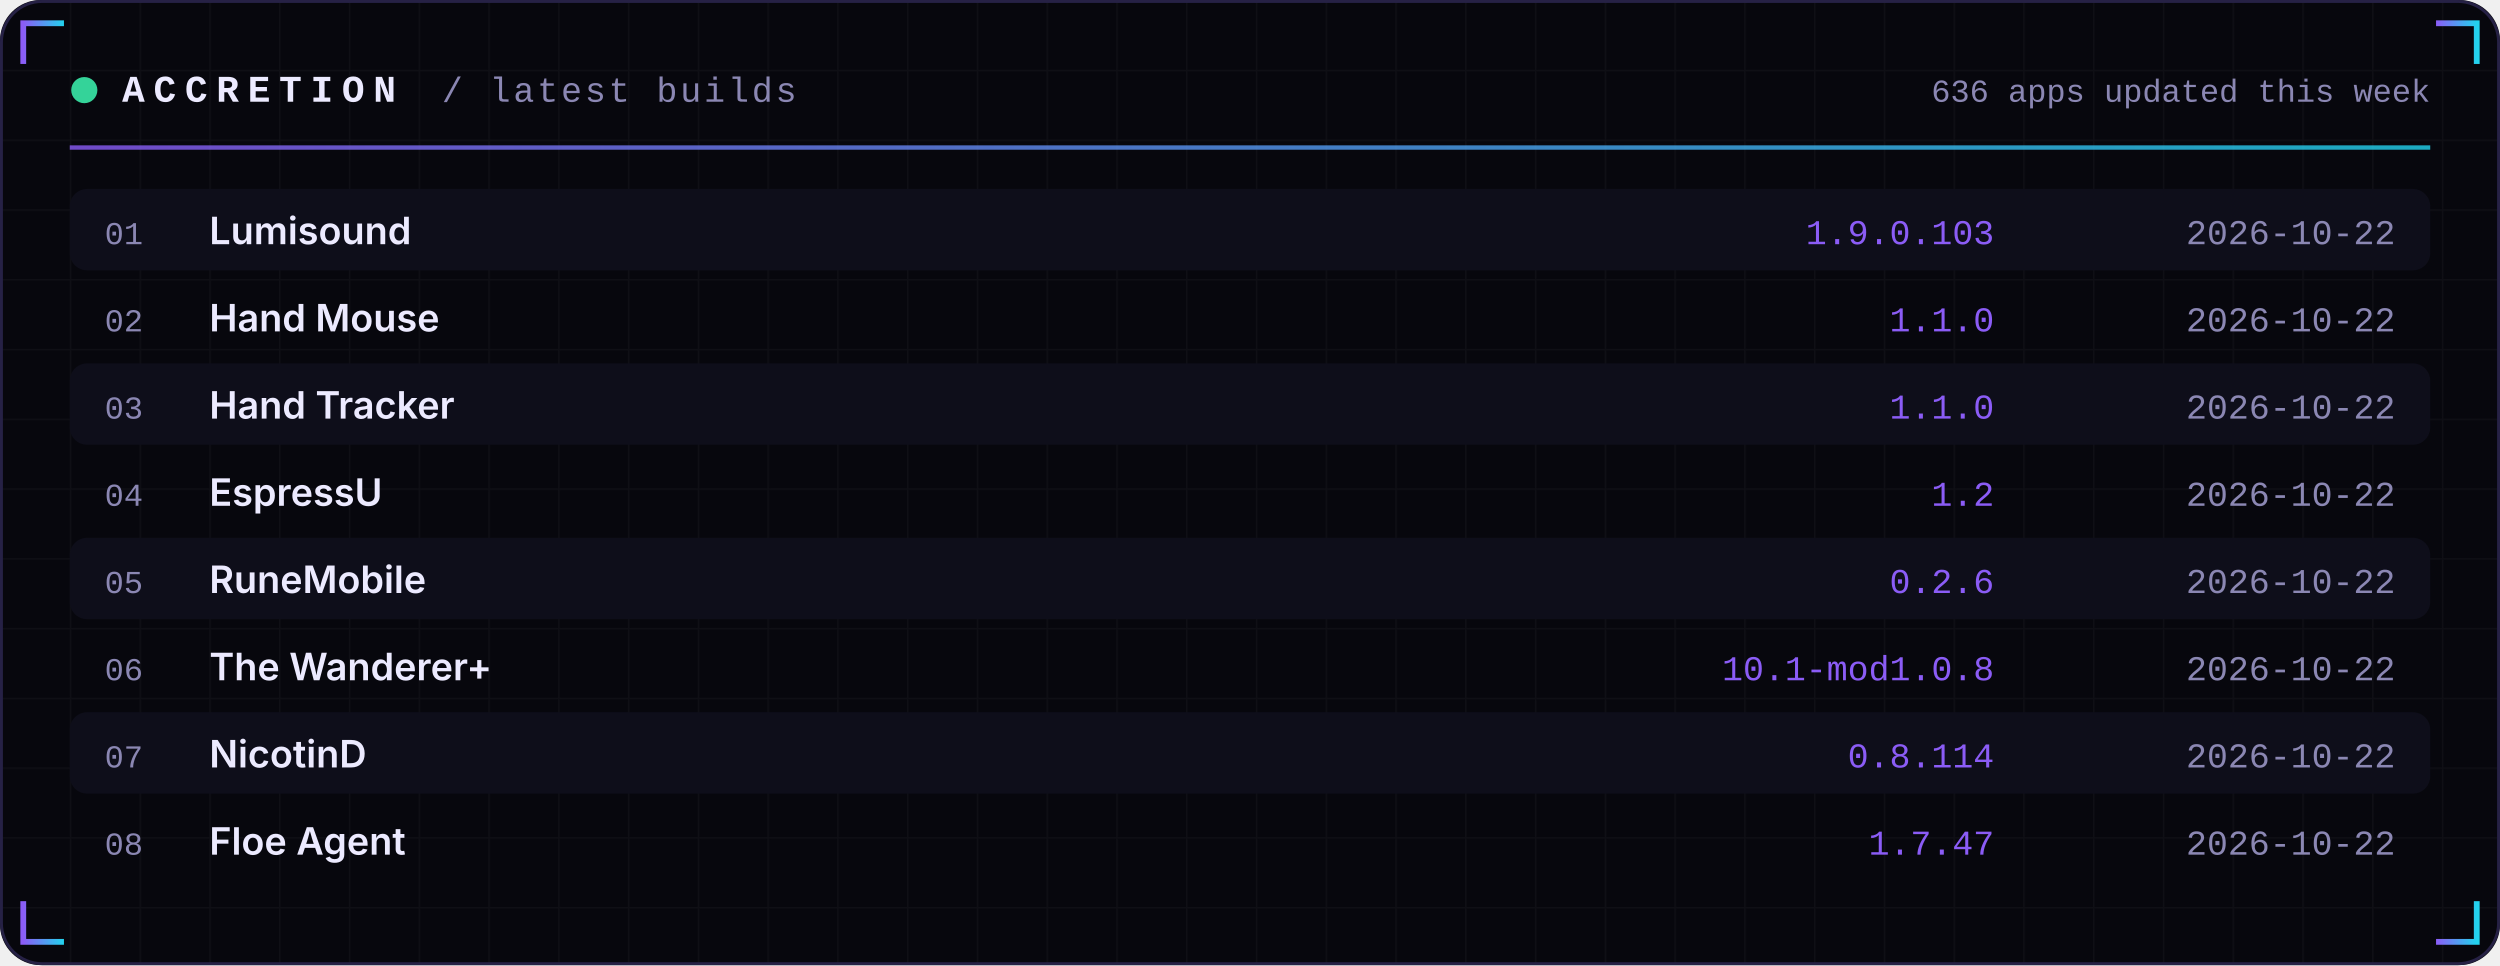
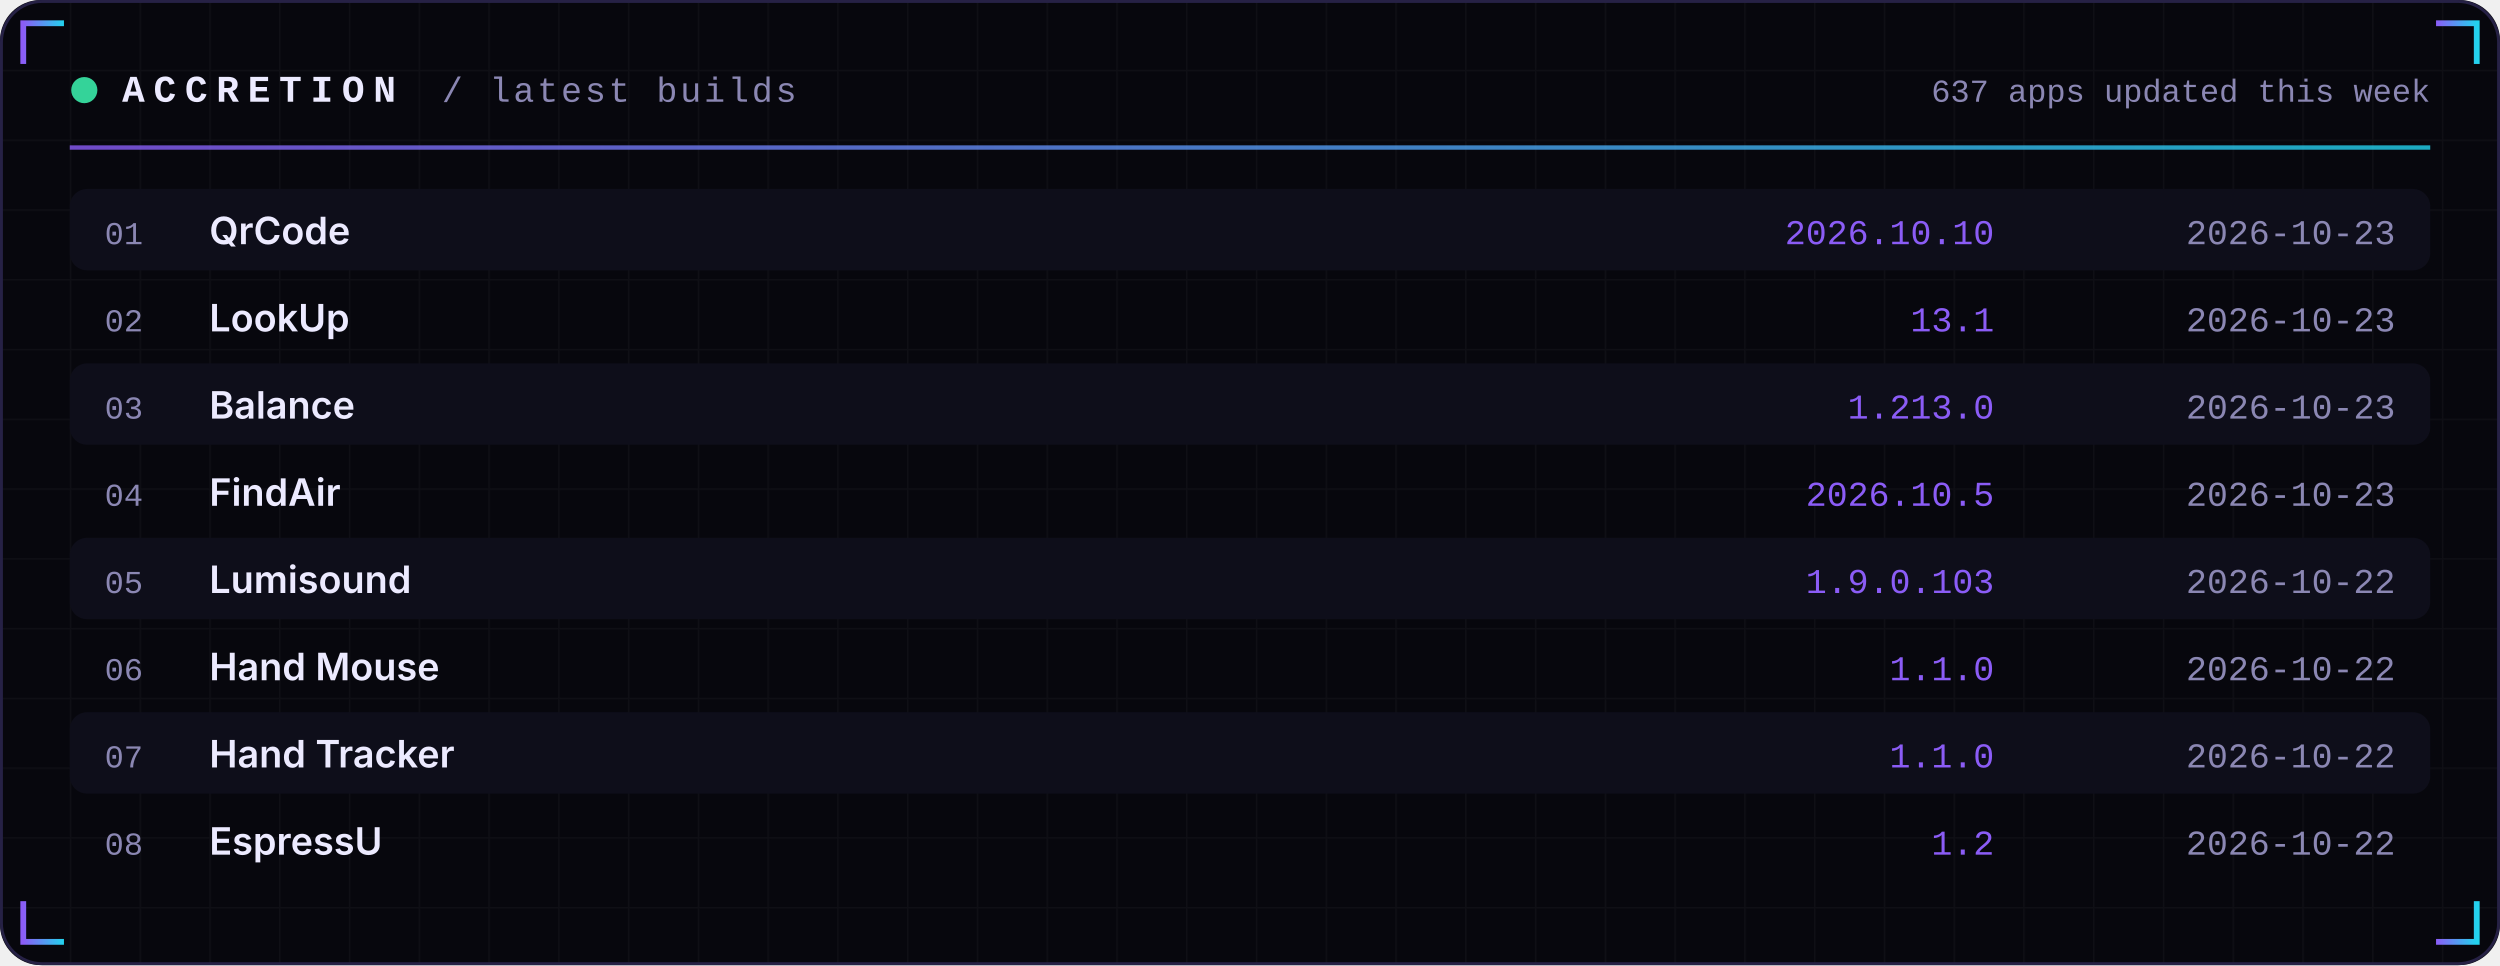
<svg xmlns="http://www.w3.org/2000/svg" width="860" height="332" viewBox="0 0 860 332" role="img">
  <defs>
    <linearGradient id="acc" x1="0" x2="1">
      <stop offset="0" stop-color="#8B5CF6" />
      <stop offset="1" stop-color="#22D3EE" />
    </linearGradient>
    <linearGradient id="area" x1="0" x2="0" y1="0" y2="1">
      <stop offset="0" stop-color="#8B5CF6" stop-opacity="0.35" />
      <stop offset="1" stop-color="#8B5CF6" stop-opacity="0" />
    </linearGradient>
    <pattern id="grid" width="24" height="24" patternUnits="userSpaceOnUse">
      <path d="M24 0H0V24" fill="none" stroke="#FFFFFF" stroke-opacity="0.035" />
    </pattern>
  </defs>
  <rect width="860" height="332" rx="14" fill="#07070D" />
  <rect width="860" height="332" rx="14" fill="url(#grid)" />
  <rect x="0.5" y="0.5" width="859" height="331" rx="14" fill="none" stroke="#262145" />
  <path d="M8 22 V8 H22" stroke="url(#acc)" stroke-width="2" fill="none" />
  <path d="M852 22 V8 H838" stroke="url(#acc)" stroke-width="2" fill="none" />
  <path d="M8 310 V324 H22" stroke="url(#acc)" stroke-width="2" fill="none" />
  <path d="M852 310 V324 H838" stroke="url(#acc)" stroke-width="2" fill="none" />
  <circle cx="29" cy="31" r="4.5" fill="#34D399">
    <animate attributeName="opacity" values="1;0.25;1" dur="2.4s" repeatCount="indefinite" />
  </circle>
  <text x="42" y="35" font-family="ui-monospace,SFMono-Regular,Menlo,Consolas,'Liberation Mono',monospace" font-size="13" font-weight="700" fill="#ECEAFF" text-anchor="start" letter-spacing="3">ACCRETION</text>
  <text x="152" y="35" font-family="ui-monospace,SFMono-Regular,Menlo,Consolas,'Liberation Mono',monospace" font-size="12" font-weight="400" fill="#8B87B3" text-anchor="start" letter-spacing="1">/ latest builds</text>
-   <text x="836" y="35" font-family="ui-monospace,SFMono-Regular,Menlo,Consolas,'Liberation Mono',monospace" font-size="11" font-weight="400" fill="#8B87B3" text-anchor="end" letter-spacing="0">636 apps updated this week</text>
+   <text x="836" y="35" font-family="ui-monospace,SFMono-Regular,Menlo,Consolas,'Liberation Mono',monospace" font-size="11" font-weight="400" fill="#8B87B3" text-anchor="end" letter-spacing="0">637 apps updated this week</text>
  <rect x="24" y="50" width="812" height="1.5" fill="url(#acc)" opacity="0.8" />
  <rect x="24" y="65" width="812" height="28" rx="6" fill="#0E0E1A" />
  <text x="36" y="84" font-family="ui-monospace,SFMono-Regular,Menlo,Consolas,'Liberation Mono',monospace" font-size="11" font-weight="400" fill="#8B87B3" text-anchor="start" letter-spacing="0">01</text>
-   <text x="72" y="84" font-family="-apple-system,BlinkMacSystemFont,'Segoe UI',Inter,Helvetica,Arial,sans-serif" font-size="13" font-weight="600" fill="#ECEAFF" text-anchor="start" letter-spacing="0">Lumisound</text>
-   <text x="686" y="84" font-family="ui-monospace,SFMono-Regular,Menlo,Consolas,'Liberation Mono',monospace" font-size="12" font-weight="400" fill="#8B5CF6" text-anchor="end" letter-spacing="0">1.9.0.103</text>
-   <text x="824" y="84" font-family="ui-monospace,SFMono-Regular,Menlo,Consolas,'Liberation Mono',monospace" font-size="12" font-weight="400" fill="#8B87B3" text-anchor="end" letter-spacing="0">2026-10-22</text>
+   <text x="72" y="84" font-family="-apple-system,BlinkMacSystemFont,'Segoe UI',Inter,Helvetica,Arial,sans-serif" font-size="13" font-weight="600" fill="#ECEAFF" text-anchor="start" letter-spacing="0">QrCode</text>
+   <text x="686" y="84" font-family="ui-monospace,SFMono-Regular,Menlo,Consolas,'Liberation Mono',monospace" font-size="12" font-weight="400" fill="#8B5CF6" text-anchor="end" letter-spacing="0">2026.10.10</text>
+   <text x="824" y="84" font-family="ui-monospace,SFMono-Regular,Menlo,Consolas,'Liberation Mono',monospace" font-size="12" font-weight="400" fill="#8B87B3" text-anchor="end" letter-spacing="0">2026-10-23</text>
  <text x="36" y="114" font-family="ui-monospace,SFMono-Regular,Menlo,Consolas,'Liberation Mono',monospace" font-size="11" font-weight="400" fill="#8B87B3" text-anchor="start" letter-spacing="0">02</text>
-   <text x="72" y="114" font-family="-apple-system,BlinkMacSystemFont,'Segoe UI',Inter,Helvetica,Arial,sans-serif" font-size="13" font-weight="600" fill="#ECEAFF" text-anchor="start" letter-spacing="0">Hand Mouse</text>
-   <text x="686" y="114" font-family="ui-monospace,SFMono-Regular,Menlo,Consolas,'Liberation Mono',monospace" font-size="12" font-weight="400" fill="#8B5CF6" text-anchor="end" letter-spacing="0">1.1.0</text>
-   <text x="824" y="114" font-family="ui-monospace,SFMono-Regular,Menlo,Consolas,'Liberation Mono',monospace" font-size="12" font-weight="400" fill="#8B87B3" text-anchor="end" letter-spacing="0">2026-10-22</text>
+   <text x="72" y="114" font-family="-apple-system,BlinkMacSystemFont,'Segoe UI',Inter,Helvetica,Arial,sans-serif" font-size="13" font-weight="600" fill="#ECEAFF" text-anchor="start" letter-spacing="0">LookUp</text>
+   <text x="686" y="114" font-family="ui-monospace,SFMono-Regular,Menlo,Consolas,'Liberation Mono',monospace" font-size="12" font-weight="400" fill="#8B5CF6" text-anchor="end" letter-spacing="0">13.1</text>
+   <text x="824" y="114" font-family="ui-monospace,SFMono-Regular,Menlo,Consolas,'Liberation Mono',monospace" font-size="12" font-weight="400" fill="#8B87B3" text-anchor="end" letter-spacing="0">2026-10-23</text>
  <rect x="24" y="125" width="812" height="28" rx="6" fill="#0E0E1A" />
  <text x="36" y="144" font-family="ui-monospace,SFMono-Regular,Menlo,Consolas,'Liberation Mono',monospace" font-size="11" font-weight="400" fill="#8B87B3" text-anchor="start" letter-spacing="0">03</text>
-   <text x="72" y="144" font-family="-apple-system,BlinkMacSystemFont,'Segoe UI',Inter,Helvetica,Arial,sans-serif" font-size="13" font-weight="600" fill="#ECEAFF" text-anchor="start" letter-spacing="0">Hand Tracker</text>
-   <text x="686" y="144" font-family="ui-monospace,SFMono-Regular,Menlo,Consolas,'Liberation Mono',monospace" font-size="12" font-weight="400" fill="#8B5CF6" text-anchor="end" letter-spacing="0">1.1.0</text>
-   <text x="824" y="144" font-family="ui-monospace,SFMono-Regular,Menlo,Consolas,'Liberation Mono',monospace" font-size="12" font-weight="400" fill="#8B87B3" text-anchor="end" letter-spacing="0">2026-10-22</text>
+   <text x="72" y="144" font-family="-apple-system,BlinkMacSystemFont,'Segoe UI',Inter,Helvetica,Arial,sans-serif" font-size="13" font-weight="600" fill="#ECEAFF" text-anchor="start" letter-spacing="0">Balance</text>
+   <text x="686" y="144" font-family="ui-monospace,SFMono-Regular,Menlo,Consolas,'Liberation Mono',monospace" font-size="12" font-weight="400" fill="#8B5CF6" text-anchor="end" letter-spacing="0">1.213.0</text>
+   <text x="824" y="144" font-family="ui-monospace,SFMono-Regular,Menlo,Consolas,'Liberation Mono',monospace" font-size="12" font-weight="400" fill="#8B87B3" text-anchor="end" letter-spacing="0">2026-10-23</text>
  <text x="36" y="174" font-family="ui-monospace,SFMono-Regular,Menlo,Consolas,'Liberation Mono',monospace" font-size="11" font-weight="400" fill="#8B87B3" text-anchor="start" letter-spacing="0">04</text>
-   <text x="72" y="174" font-family="-apple-system,BlinkMacSystemFont,'Segoe UI',Inter,Helvetica,Arial,sans-serif" font-size="13" font-weight="600" fill="#ECEAFF" text-anchor="start" letter-spacing="0">EspressU</text>
-   <text x="686" y="174" font-family="ui-monospace,SFMono-Regular,Menlo,Consolas,'Liberation Mono',monospace" font-size="12" font-weight="400" fill="#8B5CF6" text-anchor="end" letter-spacing="0">1.2</text>
-   <text x="824" y="174" font-family="ui-monospace,SFMono-Regular,Menlo,Consolas,'Liberation Mono',monospace" font-size="12" font-weight="400" fill="#8B87B3" text-anchor="end" letter-spacing="0">2026-10-22</text>
+   <text x="72" y="174" font-family="-apple-system,BlinkMacSystemFont,'Segoe UI',Inter,Helvetica,Arial,sans-serif" font-size="13" font-weight="600" fill="#ECEAFF" text-anchor="start" letter-spacing="0">FindAir</text>
+   <text x="686" y="174" font-family="ui-monospace,SFMono-Regular,Menlo,Consolas,'Liberation Mono',monospace" font-size="12" font-weight="400" fill="#8B5CF6" text-anchor="end" letter-spacing="0">2026.10.5</text>
+   <text x="824" y="174" font-family="ui-monospace,SFMono-Regular,Menlo,Consolas,'Liberation Mono',monospace" font-size="12" font-weight="400" fill="#8B87B3" text-anchor="end" letter-spacing="0">2026-10-23</text>
  <rect x="24" y="185" width="812" height="28" rx="6" fill="#0E0E1A" />
  <text x="36" y="204" font-family="ui-monospace,SFMono-Regular,Menlo,Consolas,'Liberation Mono',monospace" font-size="11" font-weight="400" fill="#8B87B3" text-anchor="start" letter-spacing="0">05</text>
-   <text x="72" y="204" font-family="-apple-system,BlinkMacSystemFont,'Segoe UI',Inter,Helvetica,Arial,sans-serif" font-size="13" font-weight="600" fill="#ECEAFF" text-anchor="start" letter-spacing="0">RuneMobile</text>
-   <text x="686" y="204" font-family="ui-monospace,SFMono-Regular,Menlo,Consolas,'Liberation Mono',monospace" font-size="12" font-weight="400" fill="#8B5CF6" text-anchor="end" letter-spacing="0">0.2.6</text>
+   <text x="72" y="204" font-family="-apple-system,BlinkMacSystemFont,'Segoe UI',Inter,Helvetica,Arial,sans-serif" font-size="13" font-weight="600" fill="#ECEAFF" text-anchor="start" letter-spacing="0">Lumisound</text>
+   <text x="686" y="204" font-family="ui-monospace,SFMono-Regular,Menlo,Consolas,'Liberation Mono',monospace" font-size="12" font-weight="400" fill="#8B5CF6" text-anchor="end" letter-spacing="0">1.9.0.103</text>
  <text x="824" y="204" font-family="ui-monospace,SFMono-Regular,Menlo,Consolas,'Liberation Mono',monospace" font-size="12" font-weight="400" fill="#8B87B3" text-anchor="end" letter-spacing="0">2026-10-22</text>
  <text x="36" y="234" font-family="ui-monospace,SFMono-Regular,Menlo,Consolas,'Liberation Mono',monospace" font-size="11" font-weight="400" fill="#8B87B3" text-anchor="start" letter-spacing="0">06</text>
-   <text x="72" y="234" font-family="-apple-system,BlinkMacSystemFont,'Segoe UI',Inter,Helvetica,Arial,sans-serif" font-size="13" font-weight="600" fill="#ECEAFF" text-anchor="start" letter-spacing="0">The Wanderer+</text>
-   <text x="686" y="234" font-family="ui-monospace,SFMono-Regular,Menlo,Consolas,'Liberation Mono',monospace" font-size="12" font-weight="400" fill="#8B5CF6" text-anchor="end" letter-spacing="0">10.1-mod1.0.8</text>
+   <text x="72" y="234" font-family="-apple-system,BlinkMacSystemFont,'Segoe UI',Inter,Helvetica,Arial,sans-serif" font-size="13" font-weight="600" fill="#ECEAFF" text-anchor="start" letter-spacing="0">Hand Mouse</text>
+   <text x="686" y="234" font-family="ui-monospace,SFMono-Regular,Menlo,Consolas,'Liberation Mono',monospace" font-size="12" font-weight="400" fill="#8B5CF6" text-anchor="end" letter-spacing="0">1.1.0</text>
  <text x="824" y="234" font-family="ui-monospace,SFMono-Regular,Menlo,Consolas,'Liberation Mono',monospace" font-size="12" font-weight="400" fill="#8B87B3" text-anchor="end" letter-spacing="0">2026-10-22</text>
  <rect x="24" y="245" width="812" height="28" rx="6" fill="#0E0E1A" />
  <text x="36" y="264" font-family="ui-monospace,SFMono-Regular,Menlo,Consolas,'Liberation Mono',monospace" font-size="11" font-weight="400" fill="#8B87B3" text-anchor="start" letter-spacing="0">07</text>
-   <text x="72" y="264" font-family="-apple-system,BlinkMacSystemFont,'Segoe UI',Inter,Helvetica,Arial,sans-serif" font-size="13" font-weight="600" fill="#ECEAFF" text-anchor="start" letter-spacing="0">NicotinD</text>
-   <text x="686" y="264" font-family="ui-monospace,SFMono-Regular,Menlo,Consolas,'Liberation Mono',monospace" font-size="12" font-weight="400" fill="#8B5CF6" text-anchor="end" letter-spacing="0">0.8.114</text>
+   <text x="72" y="264" font-family="-apple-system,BlinkMacSystemFont,'Segoe UI',Inter,Helvetica,Arial,sans-serif" font-size="13" font-weight="600" fill="#ECEAFF" text-anchor="start" letter-spacing="0">Hand Tracker</text>
+   <text x="686" y="264" font-family="ui-monospace,SFMono-Regular,Menlo,Consolas,'Liberation Mono',monospace" font-size="12" font-weight="400" fill="#8B5CF6" text-anchor="end" letter-spacing="0">1.1.0</text>
  <text x="824" y="264" font-family="ui-monospace,SFMono-Regular,Menlo,Consolas,'Liberation Mono',monospace" font-size="12" font-weight="400" fill="#8B87B3" text-anchor="end" letter-spacing="0">2026-10-22</text>
  <text x="36" y="294" font-family="ui-monospace,SFMono-Regular,Menlo,Consolas,'Liberation Mono',monospace" font-size="11" font-weight="400" fill="#8B87B3" text-anchor="start" letter-spacing="0">08</text>
-   <text x="72" y="294" font-family="-apple-system,BlinkMacSystemFont,'Segoe UI',Inter,Helvetica,Arial,sans-serif" font-size="13" font-weight="600" fill="#ECEAFF" text-anchor="start" letter-spacing="0">Floe Agent</text>
-   <text x="686" y="294" font-family="ui-monospace,SFMono-Regular,Menlo,Consolas,'Liberation Mono',monospace" font-size="12" font-weight="400" fill="#8B5CF6" text-anchor="end" letter-spacing="0">1.7.47</text>
+   <text x="72" y="294" font-family="-apple-system,BlinkMacSystemFont,'Segoe UI',Inter,Helvetica,Arial,sans-serif" font-size="13" font-weight="600" fill="#ECEAFF" text-anchor="start" letter-spacing="0">EspressU</text>
+   <text x="686" y="294" font-family="ui-monospace,SFMono-Regular,Menlo,Consolas,'Liberation Mono',monospace" font-size="12" font-weight="400" fill="#8B5CF6" text-anchor="end" letter-spacing="0">1.2</text>
  <text x="824" y="294" font-family="ui-monospace,SFMono-Regular,Menlo,Consolas,'Liberation Mono',monospace" font-size="12" font-weight="400" fill="#8B87B3" text-anchor="end" letter-spacing="0">2026-10-22</text>
</svg>
